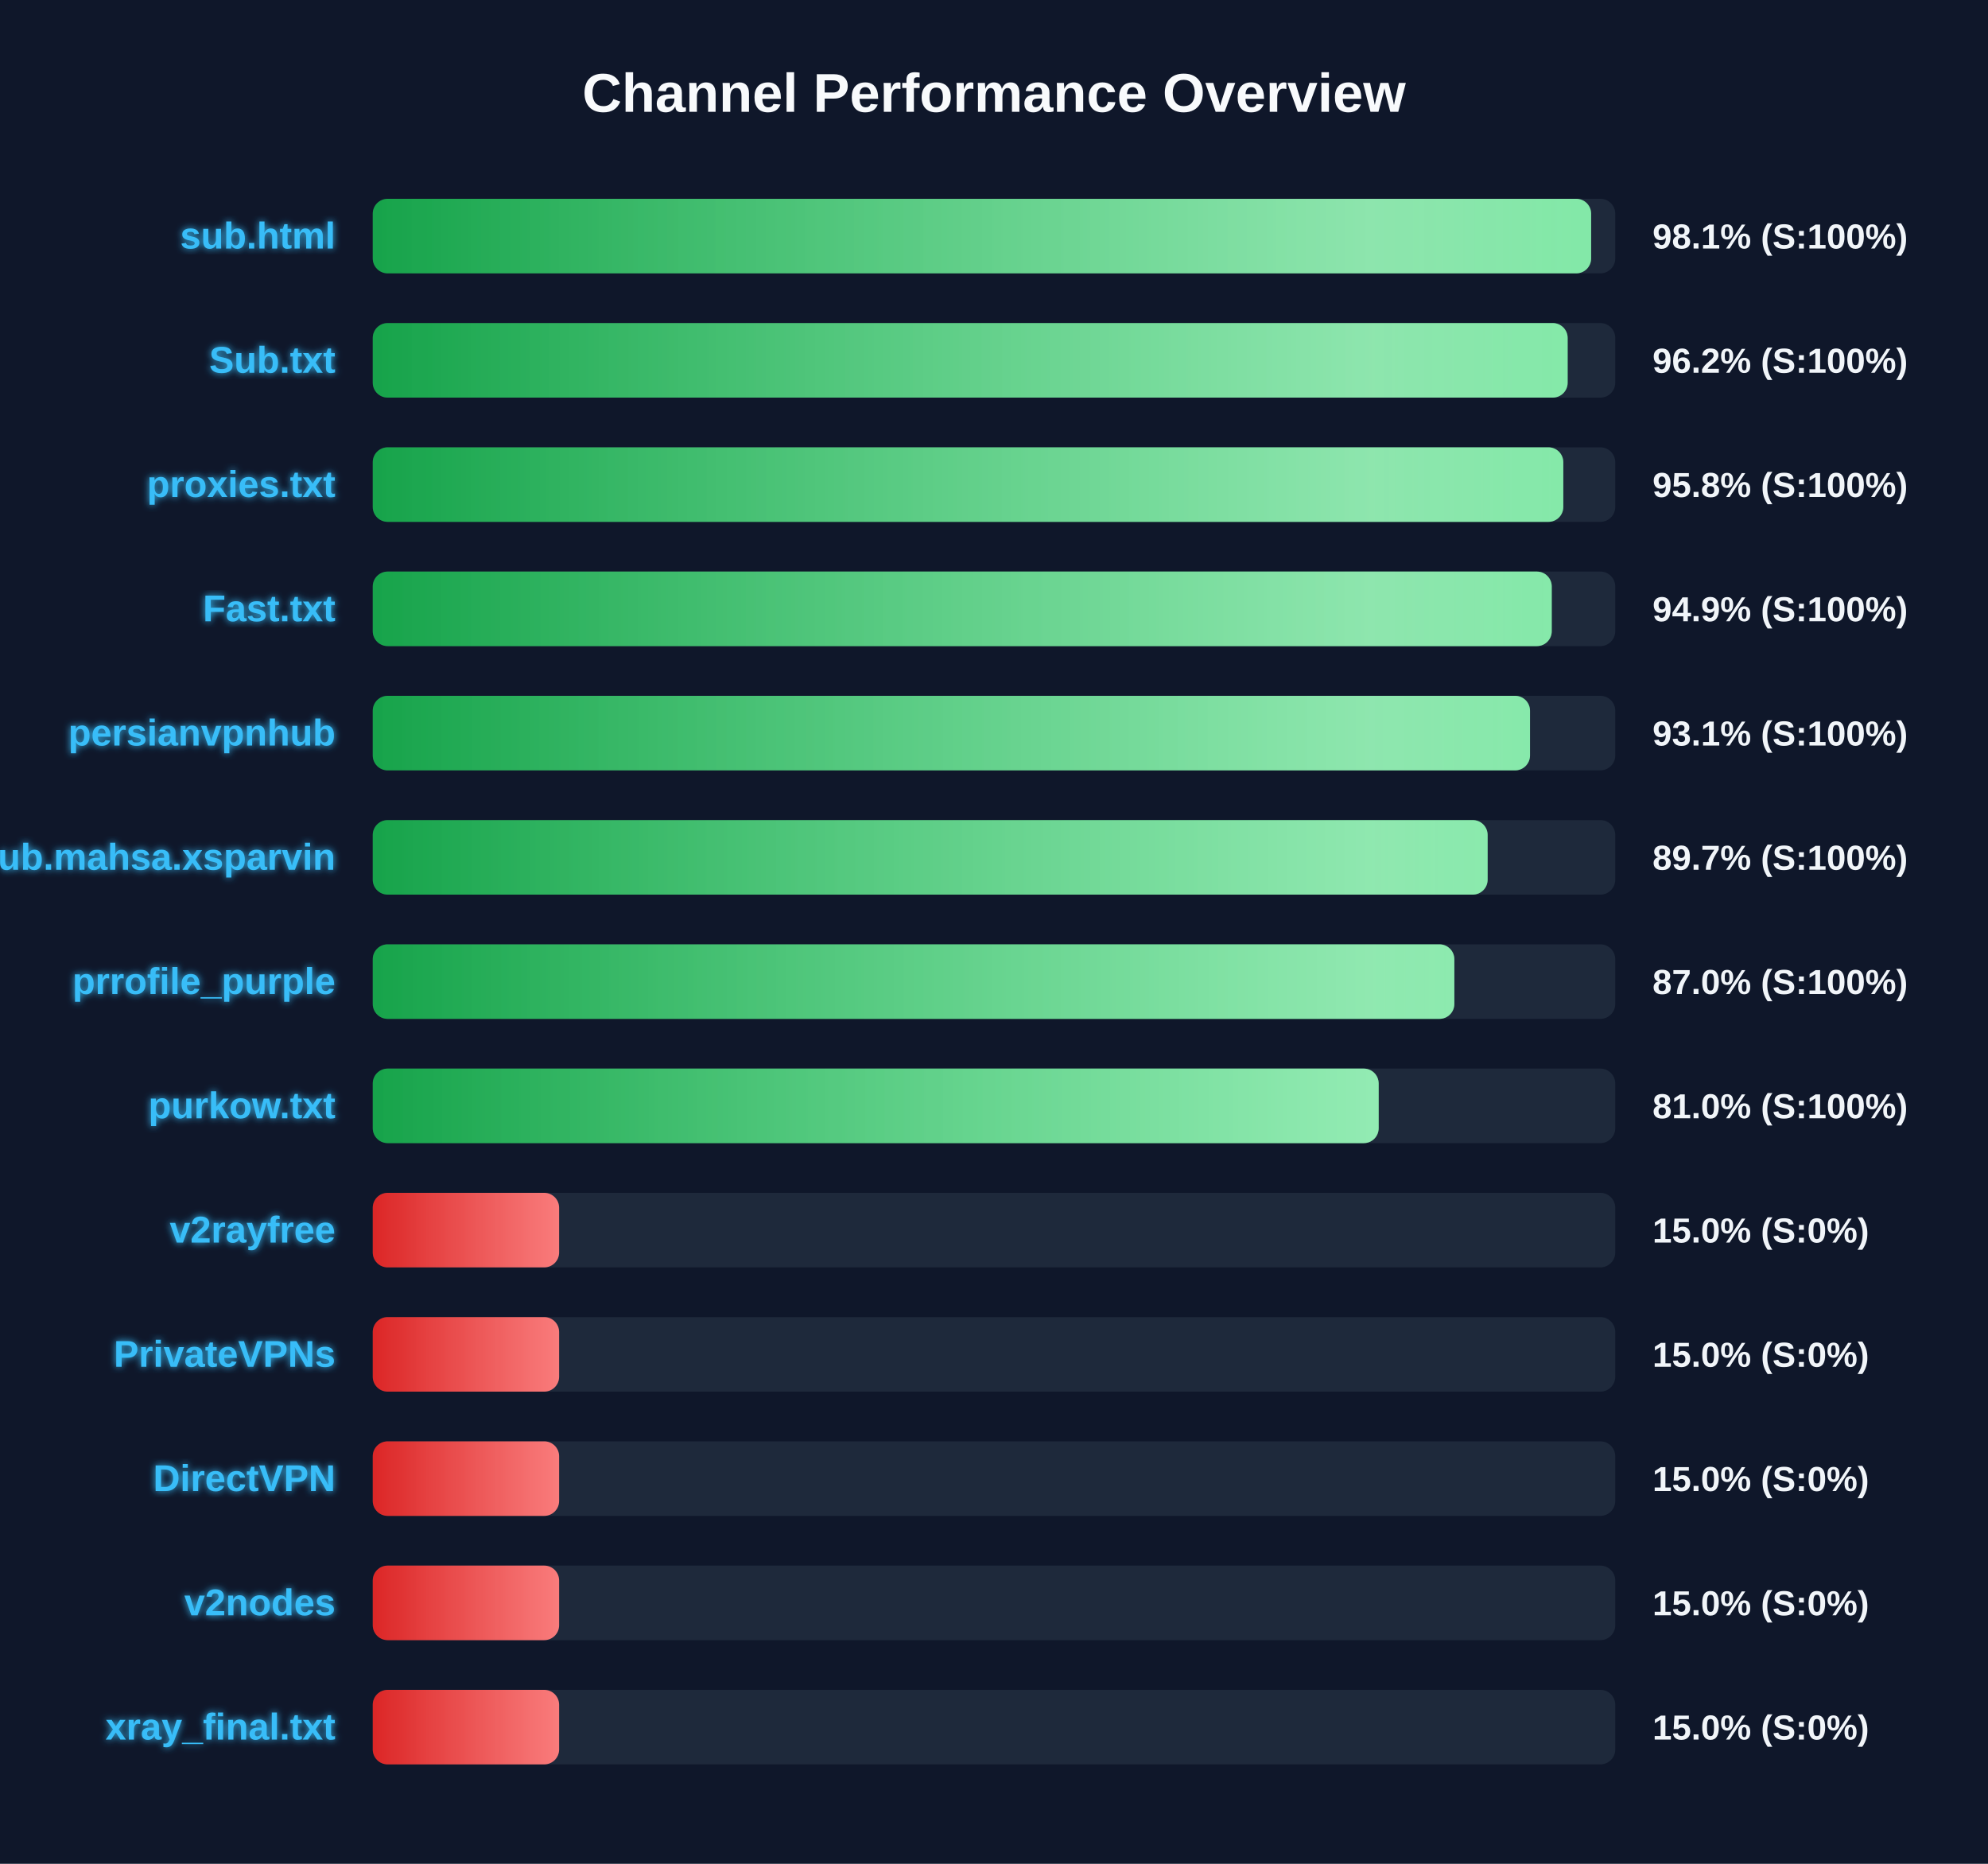
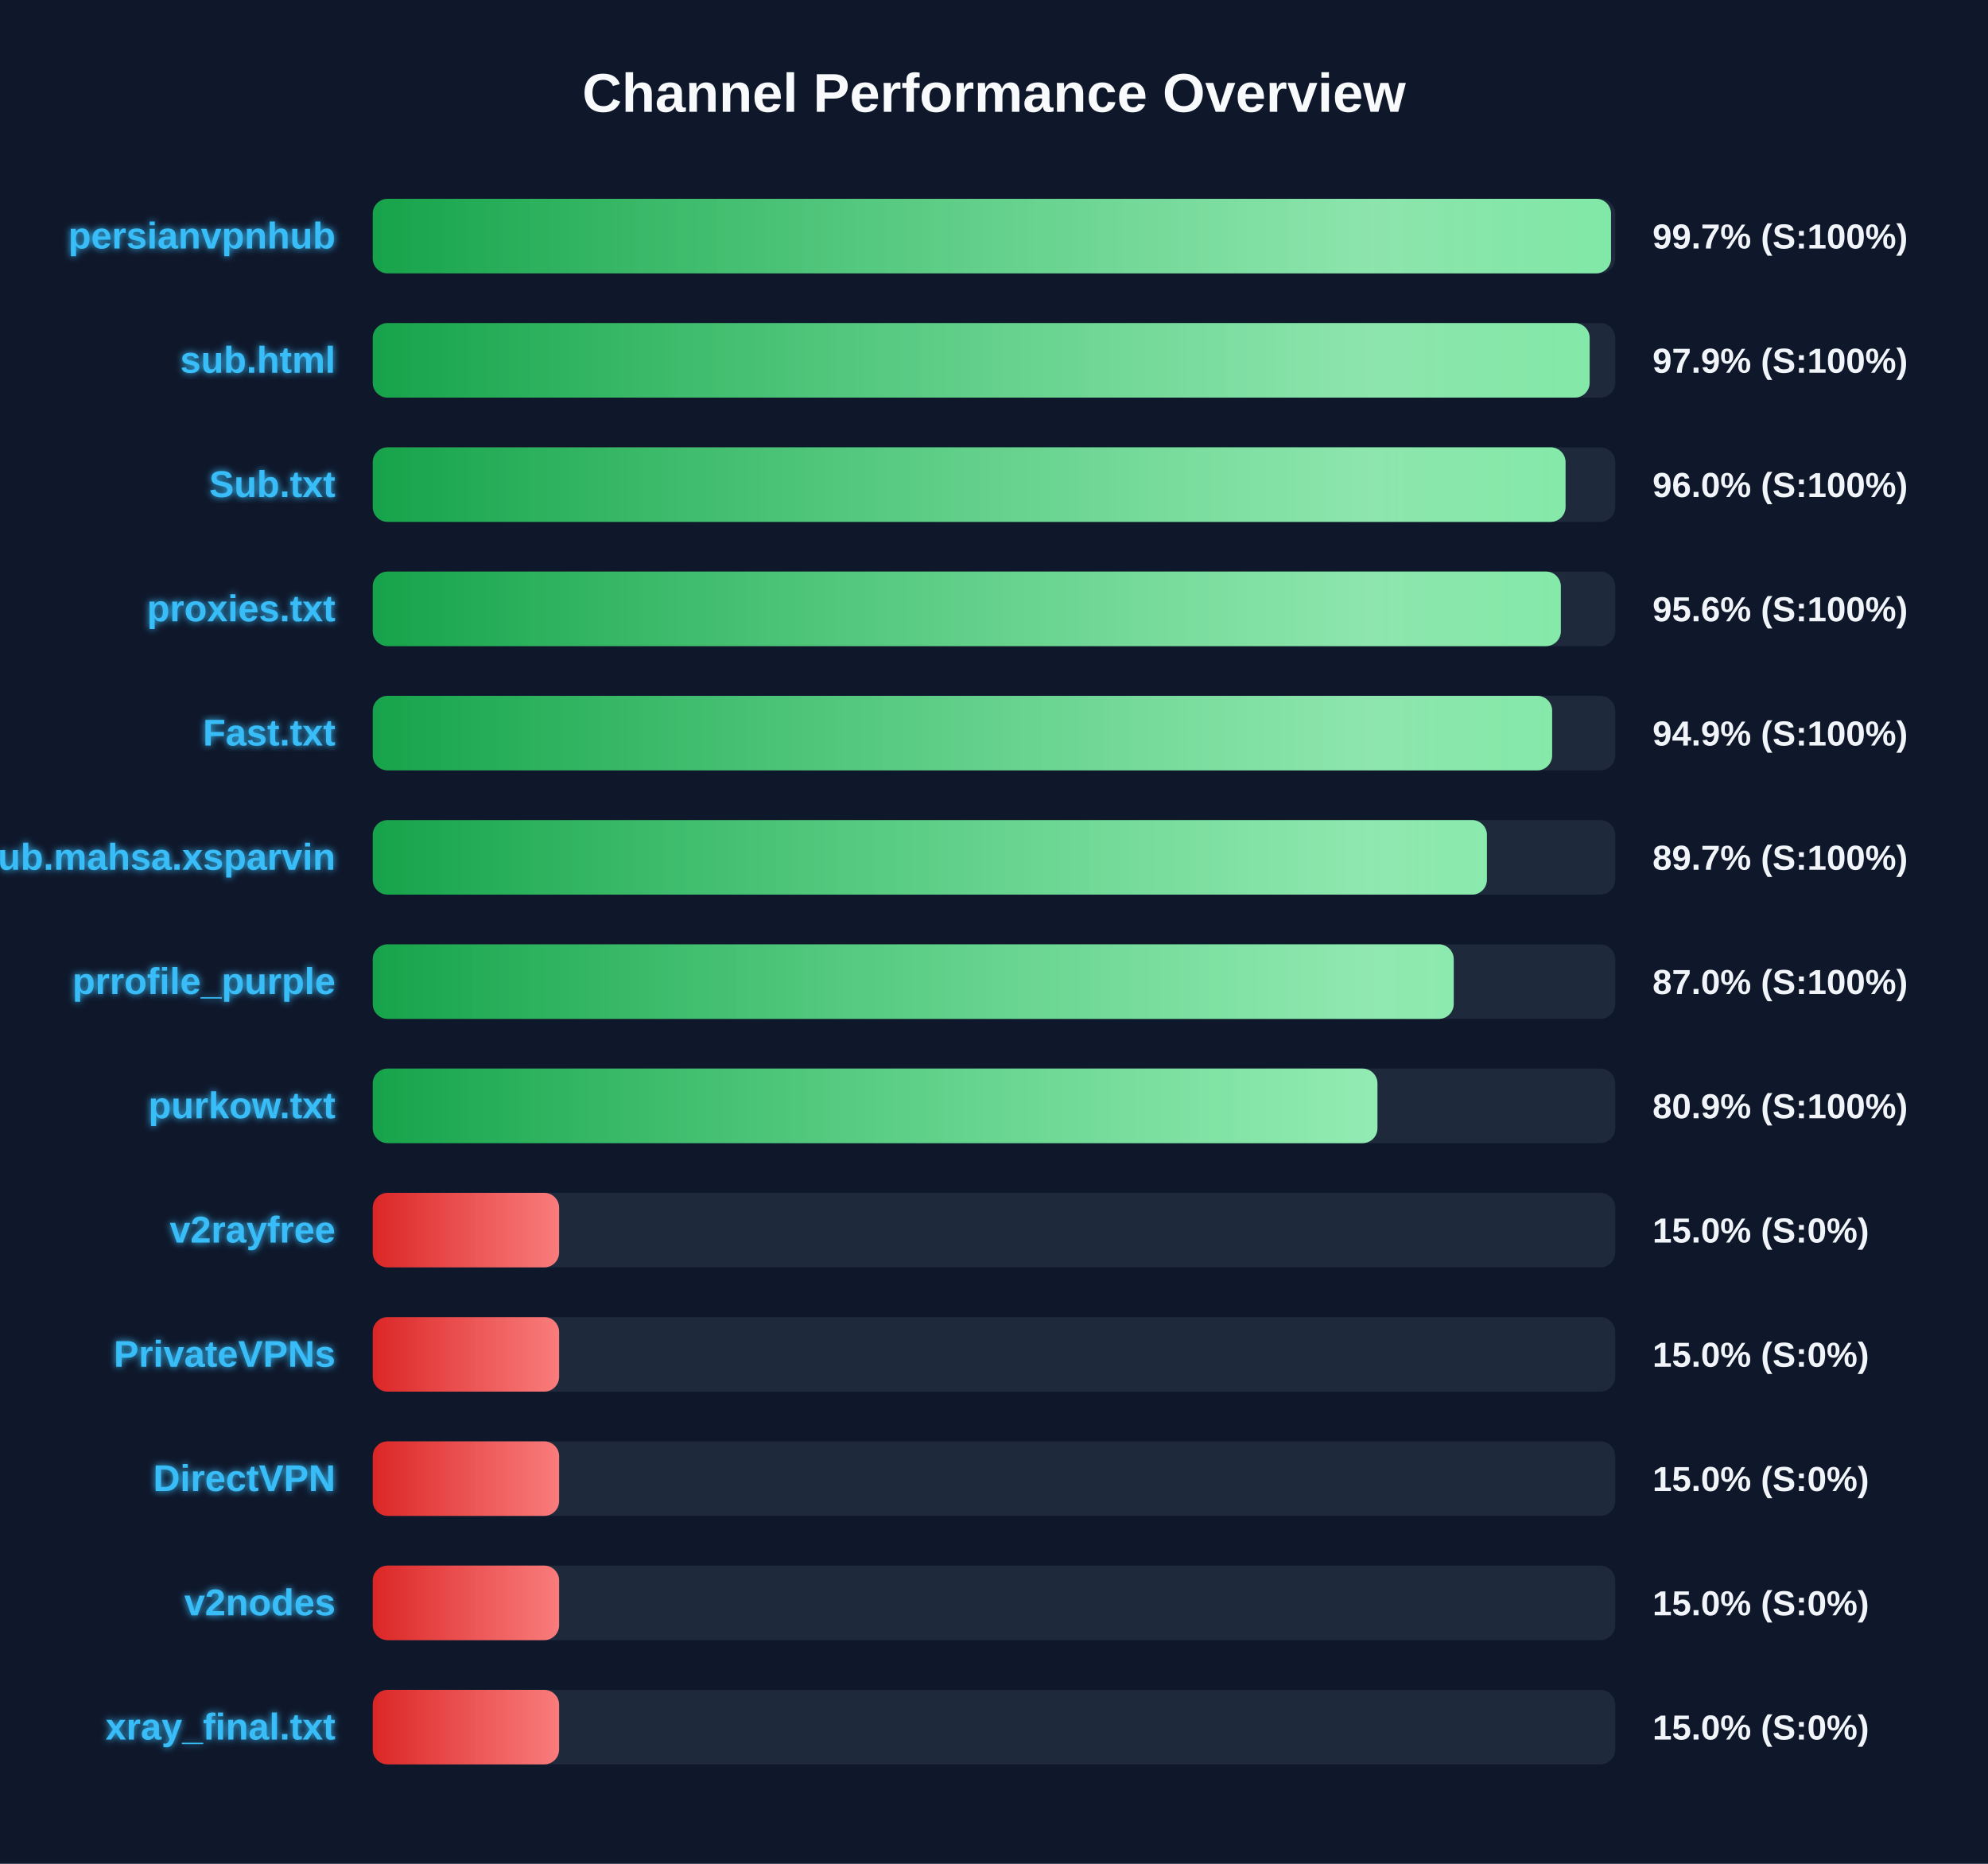
<svg xmlns="http://www.w3.org/2000/svg" width="800" height="750" version="1.1">
  <defs>
    <linearGradient id="grad-green" x1="0%" y1="0%" x2="100%" y2="0%">
      <stop offset="0%" stop-color="#16a34a" />
      <stop offset="100%" stop-color="#4ade80" />
    </linearGradient>
    <linearGradient id="grad-yellow" x1="0%" y1="0%" x2="100%" y2="0%">
      <stop offset="0%" stop-color="#ca8a04" />
      <stop offset="100%" stop-color="#fde047" />
    </linearGradient>
    <linearGradient id="grad-red" x1="0%" y1="0%" x2="100%" y2="0%">
      <stop offset="0%" stop-color="#dc2626" />
      <stop offset="100%" stop-color="#f87171" />
    </linearGradient>
    <linearGradient id="shimmer" x1="0%" y1="0%" x2="100%" y2="0%">
      <stop offset="0%" stop-color="rgba(255,255,255,0)" />
      <stop offset="50%" stop-color="rgba(255,255,255,0.4)" />
      <stop offset="100%" stop-color="rgba(255,255,255,0)" />
    </linearGradient>
    <filter id="glow" x="-20%" y="-20%" width="140%" height="140%">
      <feGaussianBlur stdDeviation="1.5" result="blur" />
      <feComposite in="SourceGraphic" in2="blur" operator="over" />
    </filter>
  </defs>
  <style>
        .bg-rect { fill: #0f172a; }
        .title { font: bold 22px 'Segoe UI', Arial, sans-serif; fill: #f8fafc; }
        .row { font: bold 15px 'Segoe UI', Arial, sans-serif; fill: #38bdf8; filter: url(#glow); }
        .score { font: bold 14px 'Segoe UI', Arial, sans-serif; fill: #f1f5f9; }
        @keyframes shimmer-anim {
            0% { transform: translateX(-100%); }
            100% { transform: translateX(200%); }
        }
        .shimmer-rect {
            animation: shimmer-anim 2.5s infinite linear;
        }
    </style>
  <rect width="100%" height="100%" class="bg-rect" />
  <text x="400" y="45" text-anchor="middle" class="title">Channel Performance Overview</text>
  <rect x="150" y="80" width="500" height="30" fill="#1e293b" rx="6" />
  <clipPath id="clip-0">
-     <rect x="150" y="80" width="490.3" height="30" rx="6" />
+     <rect x="150" y="80" width="498.3" height="30" rx="6" />
  </clipPath>
-   <rect x="150" y="80" width="490.3" height="30" fill="url(#grad-green)" rx="6" />
+   <rect x="150" y="80" width="498.3" height="30" fill="url(#grad-green)" rx="6" />
  <g clip-path="url(#clip-0)">
    <rect x="150" y="80" width="100%" height="30" fill="url(#shimmer)" class="shimmer-rect" />
  </g>
-   <text x="135" y="100" text-anchor="end" class="row">sub.html</text>
-   <text x="665" y="100" text-anchor="start" class="score">98.1% (S:100%)</text>
+   <text x="135" y="100" text-anchor="end" class="row">persianvpnhub</text>
+   <text x="665" y="100" text-anchor="start" class="score">99.7% (S:100%)</text>
  <rect x="150" y="130" width="500" height="30" fill="#1e293b" rx="6" />
  <clipPath id="clip-1">
-     <rect x="150" y="130" width="480.85" height="30" rx="6" />
+     <rect x="150" y="130" width="489.7" height="30" rx="6" />
  </clipPath>
-   <rect x="150" y="130" width="480.85" height="30" fill="url(#grad-green)" rx="6" />
+   <rect x="150" y="130" width="489.7" height="30" fill="url(#grad-green)" rx="6" />
  <g clip-path="url(#clip-1)">
    <rect x="150" y="130" width="100%" height="30" fill="url(#shimmer)" class="shimmer-rect" />
  </g>
-   <text x="135" y="150" text-anchor="end" class="row">Sub.txt</text>
-   <text x="665" y="150" text-anchor="start" class="score">96.2% (S:100%)</text>
+   <text x="135" y="150" text-anchor="end" class="row">sub.html</text>
+   <text x="665" y="150" text-anchor="start" class="score">97.9% (S:100%)</text>
  <rect x="150" y="180" width="500" height="30" fill="#1e293b" rx="6" />
  <clipPath id="clip-2">
-     <rect x="150" y="180" width="479.1" height="30" rx="6" />
+     <rect x="150" y="180" width="480.0" height="30" rx="6" />
  </clipPath>
-   <rect x="150" y="180" width="479.1" height="30" fill="url(#grad-green)" rx="6" />
+   <rect x="150" y="180" width="480.0" height="30" fill="url(#grad-green)" rx="6" />
  <g clip-path="url(#clip-2)">
    <rect x="150" y="180" width="100%" height="30" fill="url(#shimmer)" class="shimmer-rect" />
  </g>
-   <text x="135" y="200" text-anchor="end" class="row">proxies.txt</text>
-   <text x="665" y="200" text-anchor="start" class="score">95.8% (S:100%)</text>
+   <text x="135" y="200" text-anchor="end" class="row">Sub.txt</text>
+   <text x="665" y="200" text-anchor="start" class="score">96.0% (S:100%)</text>
  <rect x="150" y="230" width="500" height="30" fill="#1e293b" rx="6" />
  <clipPath id="clip-3">
-     <rect x="150" y="230" width="474.45" height="30" rx="6" />
+     <rect x="150" y="230" width="478.1" height="30" rx="6" />
  </clipPath>
-   <rect x="150" y="230" width="474.45" height="30" fill="url(#grad-green)" rx="6" />
+   <rect x="150" y="230" width="478.1" height="30" fill="url(#grad-green)" rx="6" />
  <g clip-path="url(#clip-3)">
    <rect x="150" y="230" width="100%" height="30" fill="url(#shimmer)" class="shimmer-rect" />
  </g>
-   <text x="135" y="250" text-anchor="end" class="row">Fast.txt</text>
-   <text x="665" y="250" text-anchor="start" class="score">94.9% (S:100%)</text>
+   <text x="135" y="250" text-anchor="end" class="row">proxies.txt</text>
+   <text x="665" y="250" text-anchor="start" class="score">95.6% (S:100%)</text>
  <rect x="150" y="280" width="500" height="30" fill="#1e293b" rx="6" />
  <clipPath id="clip-4">
-     <rect x="150" y="280" width="465.7" height="30" rx="6" />
+     <rect x="150" y="280" width="474.6" height="30" rx="6" />
  </clipPath>
-   <rect x="150" y="280" width="465.7" height="30" fill="url(#grad-green)" rx="6" />
+   <rect x="150" y="280" width="474.6" height="30" fill="url(#grad-green)" rx="6" />
  <g clip-path="url(#clip-4)">
    <rect x="150" y="280" width="100%" height="30" fill="url(#shimmer)" class="shimmer-rect" />
  </g>
-   <text x="135" y="300" text-anchor="end" class="row">persianvpnhub</text>
-   <text x="665" y="300" text-anchor="start" class="score">93.1% (S:100%)</text>
+   <text x="135" y="300" text-anchor="end" class="row">Fast.txt</text>
+   <text x="665" y="300" text-anchor="start" class="score">94.9% (S:100%)</text>
  <rect x="150" y="330" width="500" height="30" fill="#1e293b" rx="6" />
  <clipPath id="clip-5">
-     <rect x="150" y="330" width="448.65" height="30" rx="6" />
+     <rect x="150" y="330" width="448.35" height="30" rx="6" />
  </clipPath>
-   <rect x="150" y="330" width="448.65" height="30" fill="url(#grad-green)" rx="6" />
+   <rect x="150" y="330" width="448.35" height="30" fill="url(#grad-green)" rx="6" />
  <g clip-path="url(#clip-5)">
    <rect x="150" y="330" width="100%" height="30" fill="url(#shimmer)" class="shimmer-rect" />
  </g>
  <text x="135" y="350" text-anchor="end" class="row">Sub.mahsa.xsparvin</text>
  <text x="665" y="350" text-anchor="start" class="score">89.7% (S:100%)</text>
  <rect x="150" y="380" width="500" height="30" fill="#1e293b" rx="6" />
  <clipPath id="clip-6">
-     <rect x="150" y="380" width="435.25" height="30" rx="6" />
+     <rect x="150" y="380" width="435.0" height="30" rx="6" />
  </clipPath>
-   <rect x="150" y="380" width="435.25" height="30" fill="url(#grad-green)" rx="6" />
+   <rect x="150" y="380" width="435.0" height="30" fill="url(#grad-green)" rx="6" />
  <g clip-path="url(#clip-6)">
    <rect x="150" y="380" width="100%" height="30" fill="url(#shimmer)" class="shimmer-rect" />
  </g>
  <text x="135" y="400" text-anchor="end" class="row">prrofile_purple</text>
  <text x="665" y="400" text-anchor="start" class="score">87.0% (S:100%)</text>
  <rect x="150" y="430" width="500" height="30" fill="#1e293b" rx="6" />
  <clipPath id="clip-7">
-     <rect x="150" y="430" width="404.8" height="30" rx="6" />
+     <rect x="150" y="430" width="404.3" height="30" rx="6" />
  </clipPath>
-   <rect x="150" y="430" width="404.8" height="30" fill="url(#grad-green)" rx="6" />
+   <rect x="150" y="430" width="404.3" height="30" fill="url(#grad-green)" rx="6" />
  <g clip-path="url(#clip-7)">
    <rect x="150" y="430" width="100%" height="30" fill="url(#shimmer)" class="shimmer-rect" />
  </g>
  <text x="135" y="450" text-anchor="end" class="row">purkow.txt</text>
-   <text x="665" y="450" text-anchor="start" class="score">81.0% (S:100%)</text>
+   <text x="665" y="450" text-anchor="start" class="score">80.9% (S:100%)</text>
  <rect x="150" y="480" width="500" height="30" fill="#1e293b" rx="6" />
  <clipPath id="clip-8">
    <rect x="150" y="480" width="75.0" height="30" rx="6" />
  </clipPath>
  <rect x="150" y="480" width="75.0" height="30" fill="url(#grad-red)" rx="6" />
  <g clip-path="url(#clip-8)">
    <rect x="150" y="480" width="100%" height="30" fill="url(#shimmer)" class="shimmer-rect" />
  </g>
  <text x="135" y="500" text-anchor="end" class="row">v2rayfree</text>
  <text x="665" y="500" text-anchor="start" class="score">15.0% (S:0%)</text>
  <rect x="150" y="530" width="500" height="30" fill="#1e293b" rx="6" />
  <clipPath id="clip-9">
    <rect x="150" y="530" width="75.0" height="30" rx="6" />
  </clipPath>
  <rect x="150" y="530" width="75.0" height="30" fill="url(#grad-red)" rx="6" />
  <g clip-path="url(#clip-9)">
    <rect x="150" y="530" width="100%" height="30" fill="url(#shimmer)" class="shimmer-rect" />
  </g>
  <text x="135" y="550" text-anchor="end" class="row">PrivateVPNs</text>
  <text x="665" y="550" text-anchor="start" class="score">15.0% (S:0%)</text>
  <rect x="150" y="580" width="500" height="30" fill="#1e293b" rx="6" />
  <clipPath id="clip-10">
    <rect x="150" y="580" width="75.0" height="30" rx="6" />
  </clipPath>
  <rect x="150" y="580" width="75.0" height="30" fill="url(#grad-red)" rx="6" />
  <g clip-path="url(#clip-10)">
    <rect x="150" y="580" width="100%" height="30" fill="url(#shimmer)" class="shimmer-rect" />
  </g>
  <text x="135" y="600" text-anchor="end" class="row">DirectVPN</text>
  <text x="665" y="600" text-anchor="start" class="score">15.0% (S:0%)</text>
  <rect x="150" y="630" width="500" height="30" fill="#1e293b" rx="6" />
  <clipPath id="clip-11">
    <rect x="150" y="630" width="75.0" height="30" rx="6" />
  </clipPath>
  <rect x="150" y="630" width="75.0" height="30" fill="url(#grad-red)" rx="6" />
  <g clip-path="url(#clip-11)">
    <rect x="150" y="630" width="100%" height="30" fill="url(#shimmer)" class="shimmer-rect" />
  </g>
  <text x="135" y="650" text-anchor="end" class="row">v2nodes</text>
  <text x="665" y="650" text-anchor="start" class="score">15.0% (S:0%)</text>
  <rect x="150" y="680" width="500" height="30" fill="#1e293b" rx="6" />
  <clipPath id="clip-12">
    <rect x="150" y="680" width="75.0" height="30" rx="6" />
  </clipPath>
  <rect x="150" y="680" width="75.0" height="30" fill="url(#grad-red)" rx="6" />
  <g clip-path="url(#clip-12)">
    <rect x="150" y="680" width="100%" height="30" fill="url(#shimmer)" class="shimmer-rect" />
  </g>
  <text x="135" y="700" text-anchor="end" class="row">xray_final.txt</text>
  <text x="665" y="700" text-anchor="start" class="score">15.0% (S:0%)</text>
</svg>
